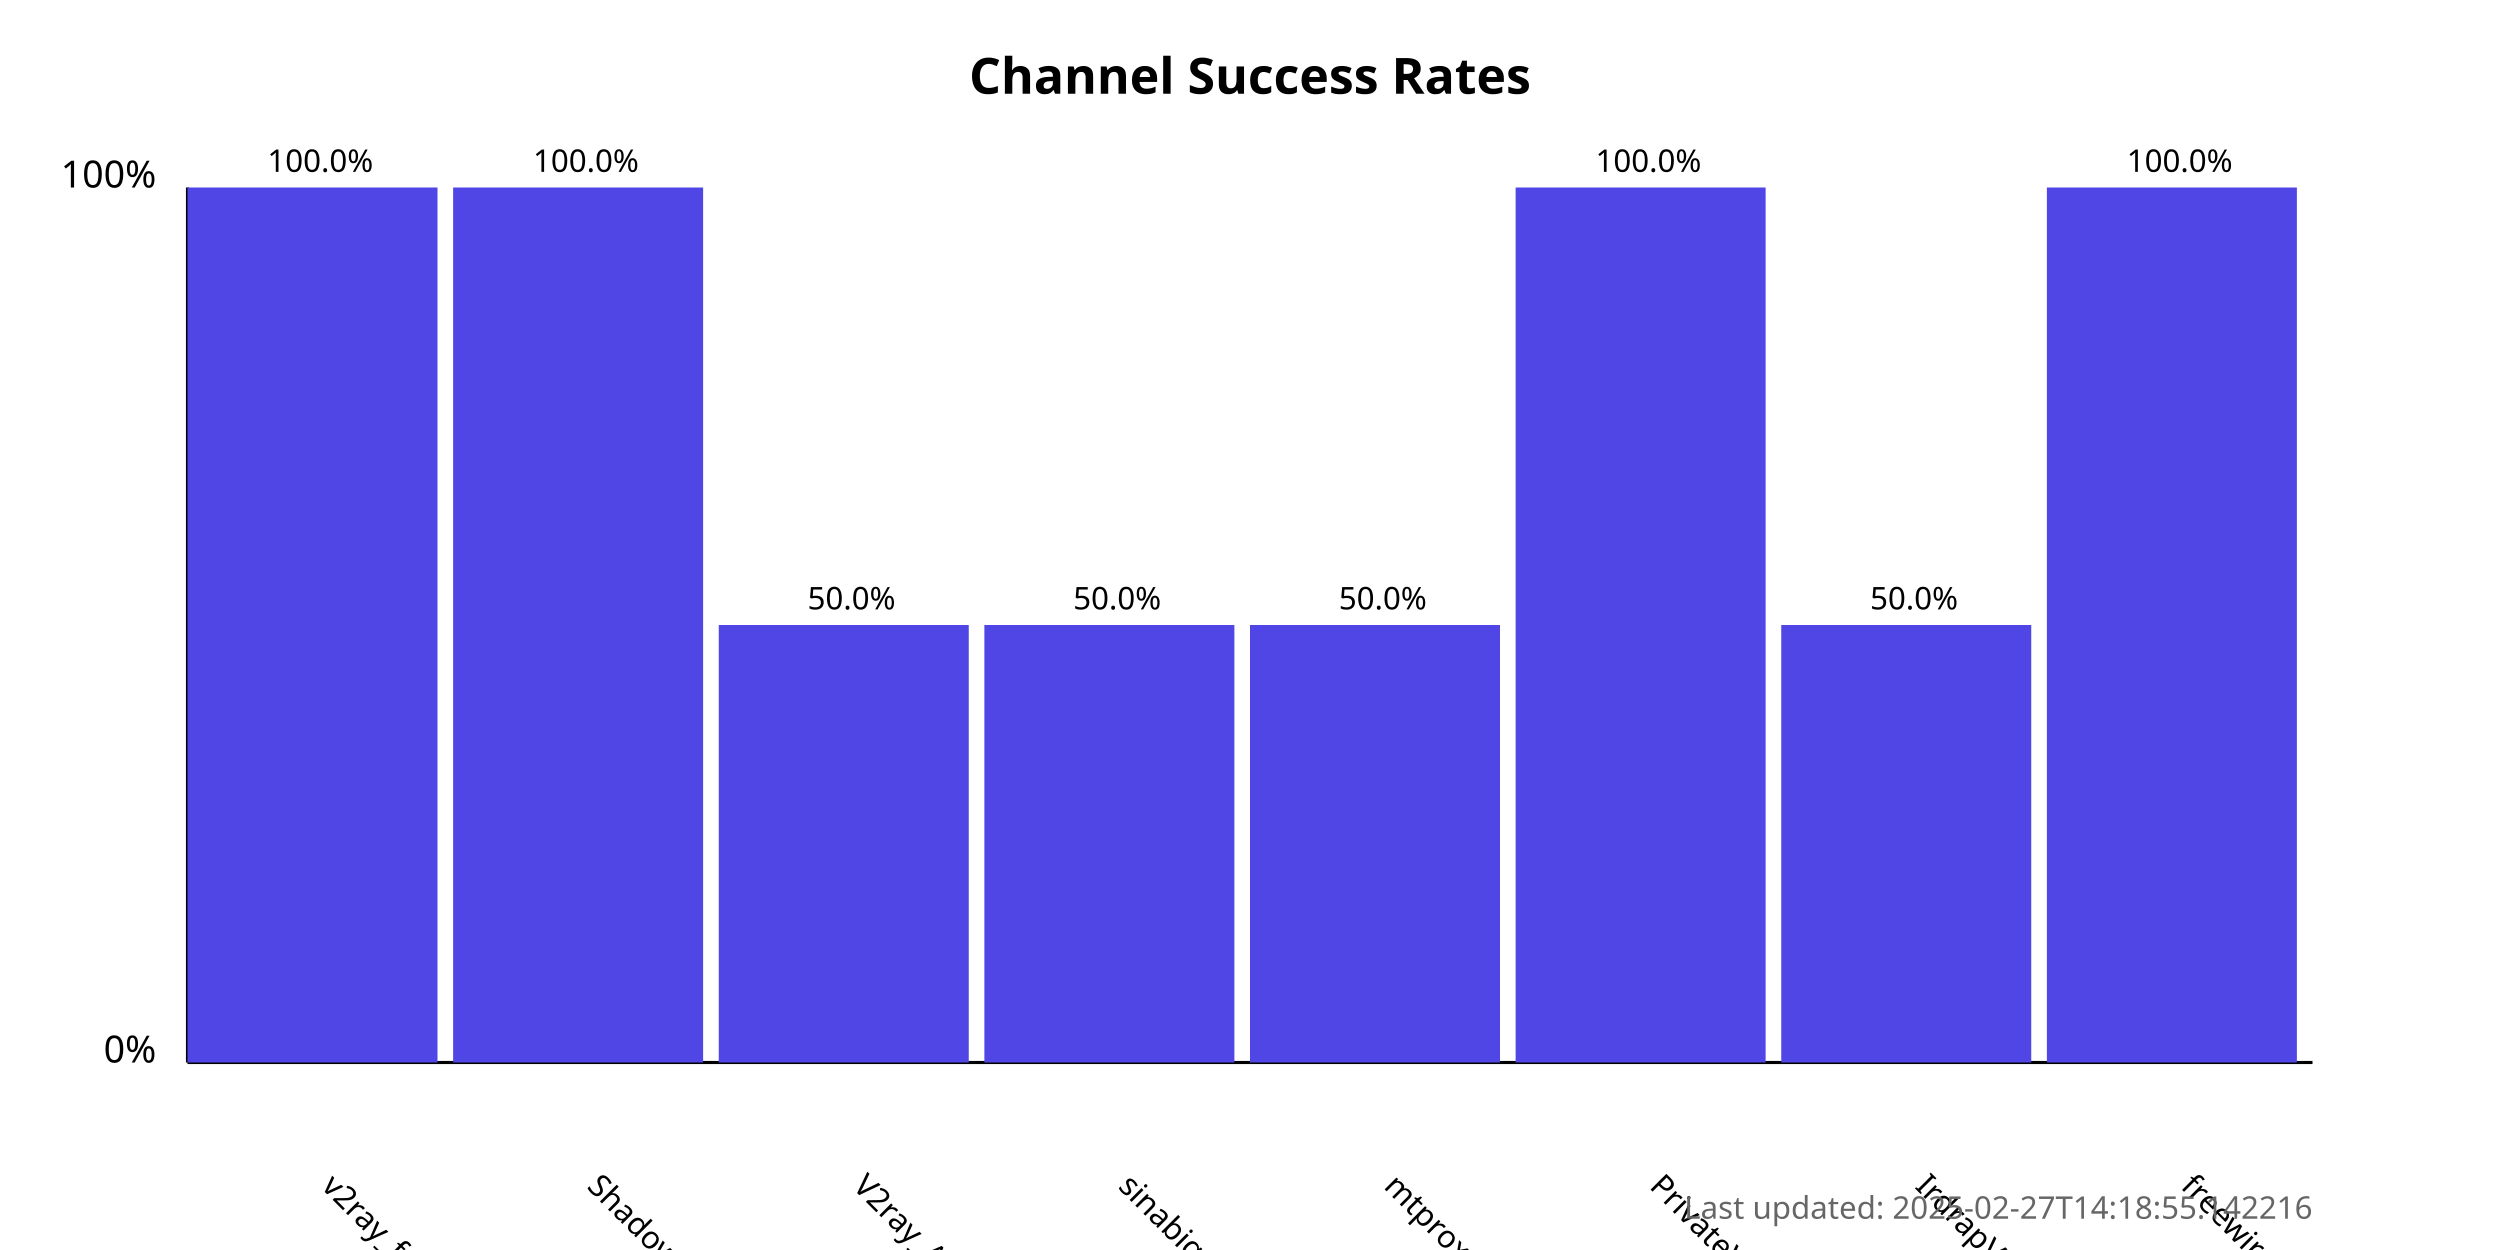
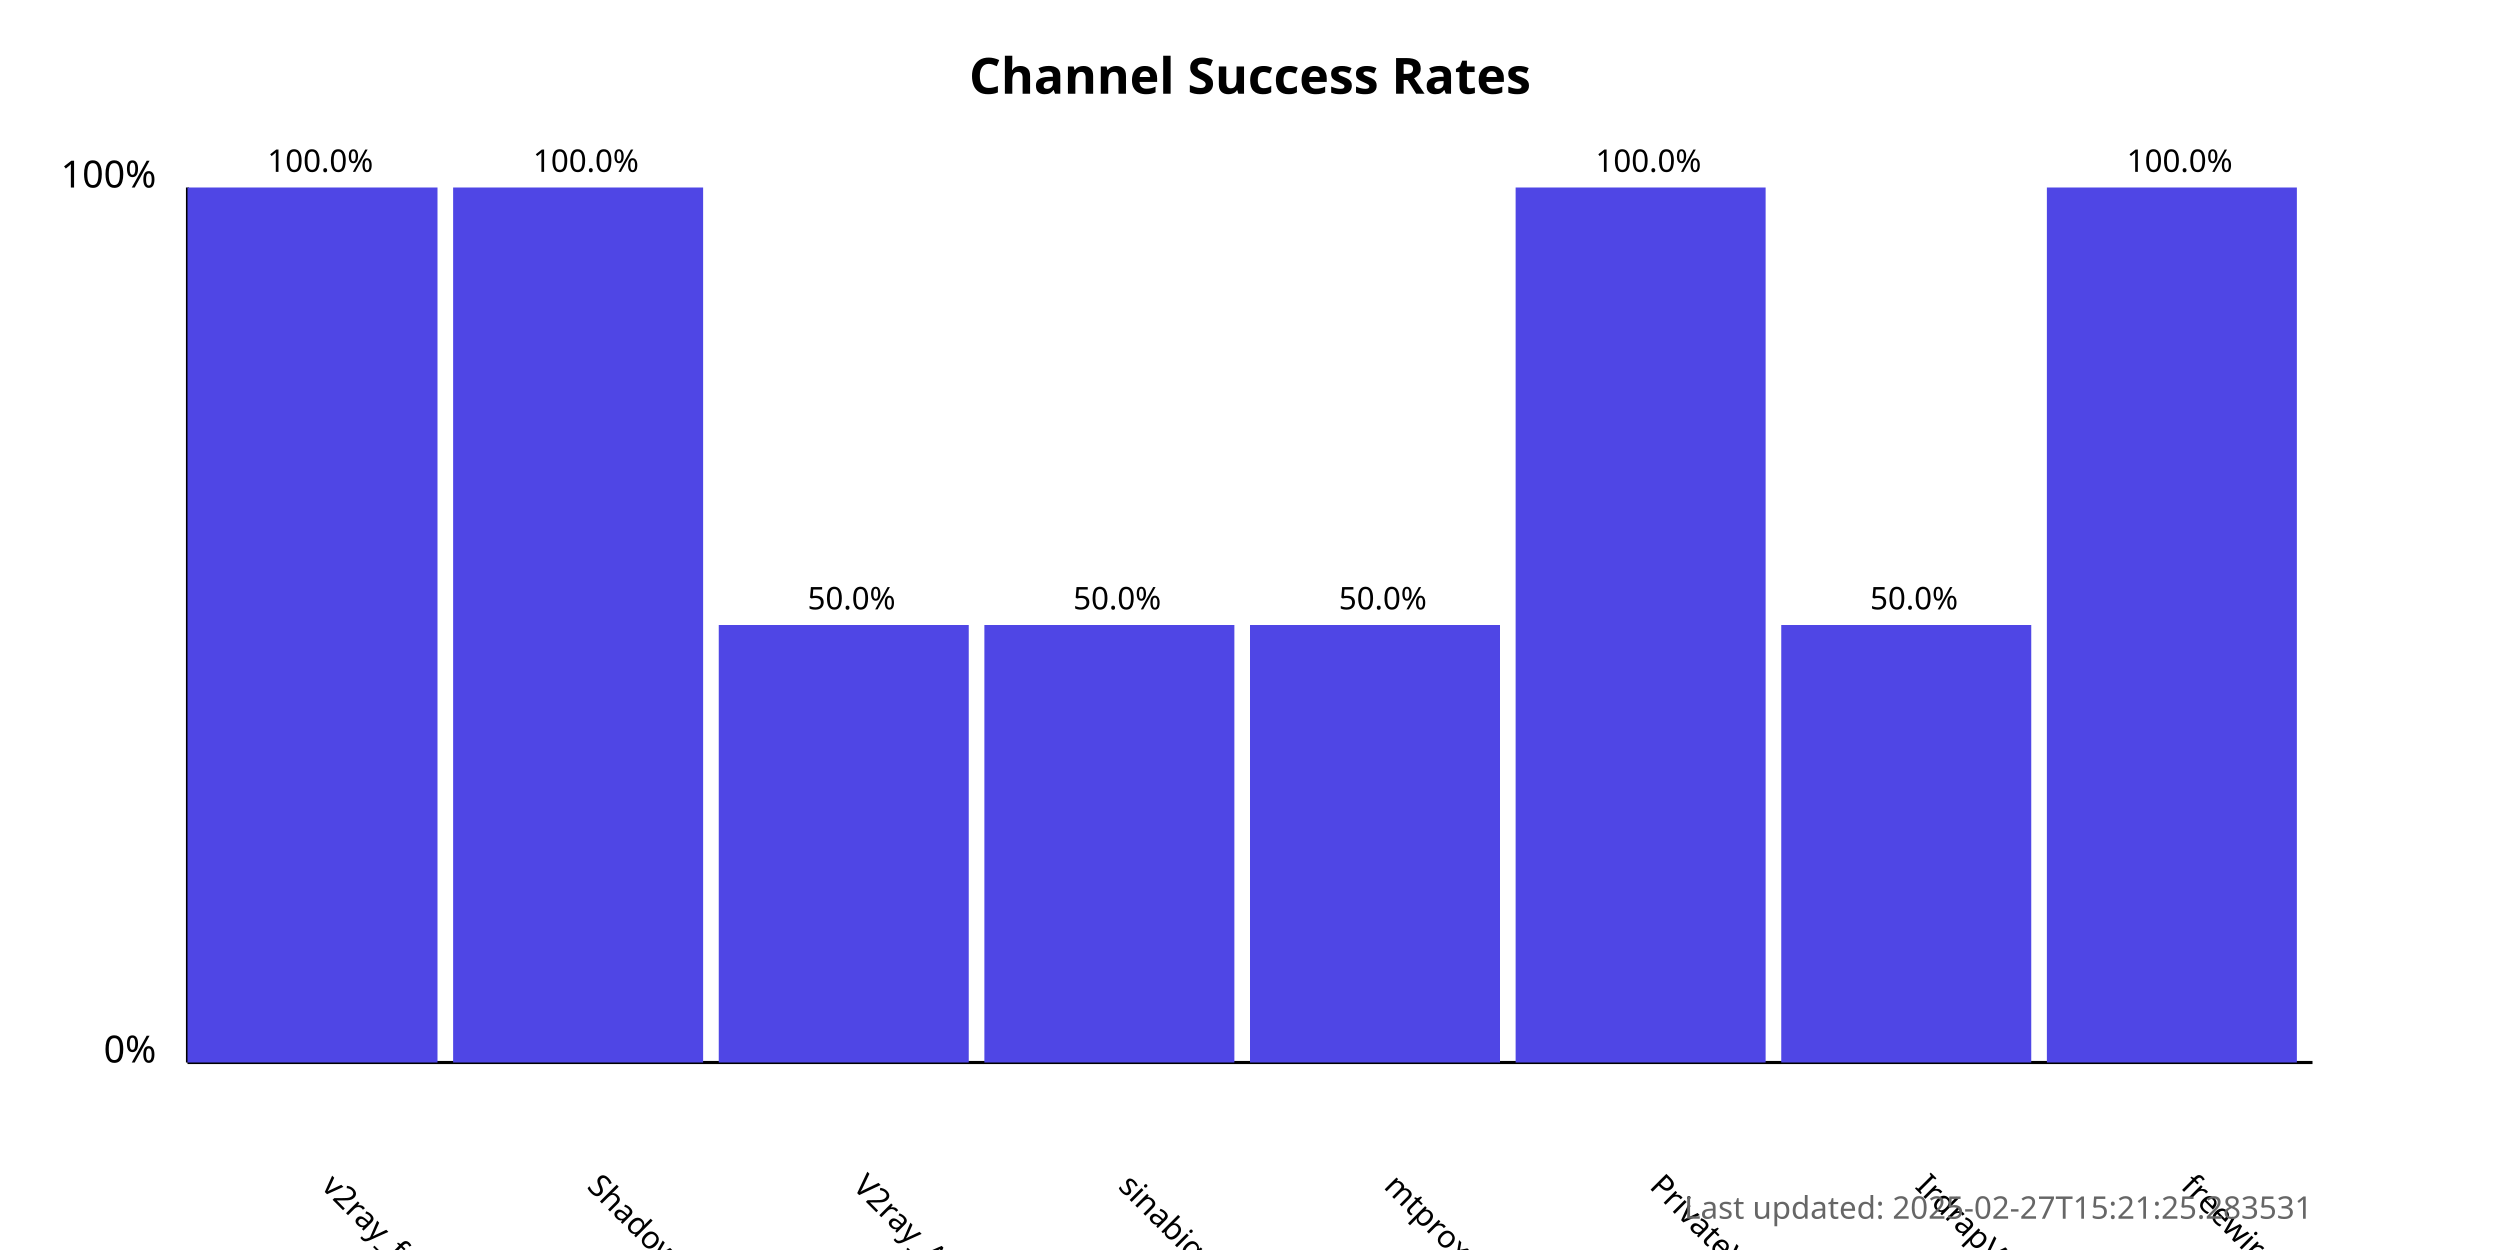
<svg xmlns="http://www.w3.org/2000/svg" width="800" height="400">
  <style>
            .chart-title { font: bold 16px sans-serif; }
            .axis-label { font: 12px sans-serif; }
            .tick-label { font: 10px sans-serif; }
            .bar { fill: #4f46e5; }
            .bar:hover { fill: #6366f1; }
            .timestamp { font: 10px sans-serif; fill: #666; }
        </style>
  <text x="400.0" y="30" text-anchor="middle" class="chart-title">
            Channel Success Rates
        </text>
  <line x1="60" y1="340" x2="60" y2="60" stroke="black" stroke-width="1" />
  <line x1="60" y1="340" x2="740" y2="340" stroke="black" stroke-width="1" />
  <text x="50" y="340" text-anchor="end" class="axis-label">0%</text>
  <text x="50" y="60" text-anchor="end" class="axis-label">100%</text>
  <g>
    <rect x="60" y="60.0" width="80.0" height="280.0" class="bar" />
    <text x="102.5" y="380" transform="rotate(45, 102.5, 380)" text-anchor="start" class="tick-label">
                v2ray_free_conf
            </text>
    <text x="102.5" y="55.0" text-anchor="middle" class="tick-label">
                100.0%
            </text>
  </g>
  <g>
    <rect x="145.0" y="60.0" width="80.0" height="280.0" class="bar" />
    <text x="187.5" y="380" transform="rotate(45, 187.5, 380)" text-anchor="start" class="tick-label">
                ShadowProxy66
            </text>
    <text x="187.5" y="55.0" text-anchor="middle" class="tick-label">
                100.0%
            </text>
  </g>
  <g>
    <rect x="230.0" y="200.0" width="80.0" height="140.0" class="bar" />
    <text x="272.5" y="380" transform="rotate(45, 272.5, 380)" text-anchor="start" class="tick-label">
                V2ray_Alpha
            </text>
    <text x="272.5" y="195.0" text-anchor="middle" class="tick-label">
                50.0%
            </text>
  </g>
  <g>
    <rect x="315.0" y="200.0" width="80.0" height="140.0" class="bar" />
    <text x="357.5" y="380" transform="rotate(45, 357.5, 380)" text-anchor="start" class="tick-label">
                sinabigo
            </text>
    <text x="357.5" y="195.0" text-anchor="middle" class="tick-label">
                50.0%
            </text>
  </g>
  <g>
    <rect x="400.0" y="200.0" width="80.0" height="140.0" class="bar" />
    <text x="442.5" y="380" transform="rotate(45, 442.5, 380)" text-anchor="start" class="tick-label">
                mtproxy_lists
            </text>
    <text x="442.5" y="195.0" text-anchor="middle" class="tick-label">
                50.0%
            </text>
  </g>
  <g>
    <rect x="485.0" y="60.0" width="80.0" height="280.0" class="bar" />
    <text x="527.5" y="380" transform="rotate(45, 527.5, 380)" text-anchor="start" class="tick-label">
                PrivateVPNs
            </text>
    <text x="527.5" y="55.0" text-anchor="middle" class="tick-label">
                100.0%
            </text>
  </g>
  <g>
    <rect x="570.0" y="200.0" width="80.0" height="140.0" class="bar" />
    <text x="612.5" y="380" transform="rotate(45, 612.5, 380)" text-anchor="start" class="tick-label">
                IrdrapVPNnews
            </text>
    <text x="612.5" y="195.0" text-anchor="middle" class="tick-label">
                50.0%
            </text>
  </g>
  <g>
    <rect x="655.0" y="60.0" width="80.0" height="280.0" class="bar" />
    <text x="697.5" y="380" transform="rotate(45, 697.5, 380)" text-anchor="start" class="tick-label">
                freewireguard
            </text>
    <text x="697.5" y="55.0" text-anchor="middle" class="tick-label">
                100.0%
            </text>
  </g>
  <text x="740" y="390" text-anchor="end" class="timestamp">
-             Last updated: 2025-02-27T14:18:55.142216
+             Last updated: 2025-02-27T15:21:25.283531
        </text>
</svg>
